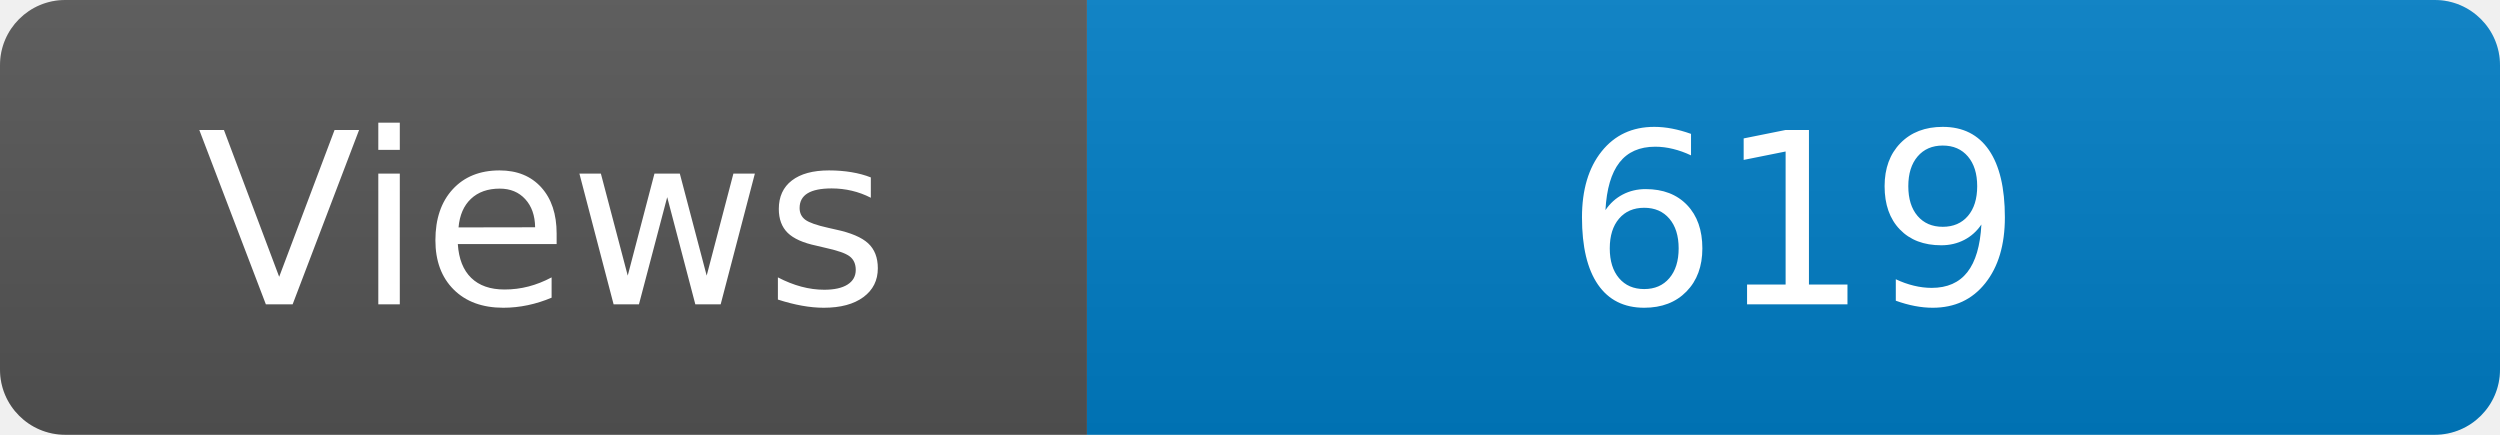
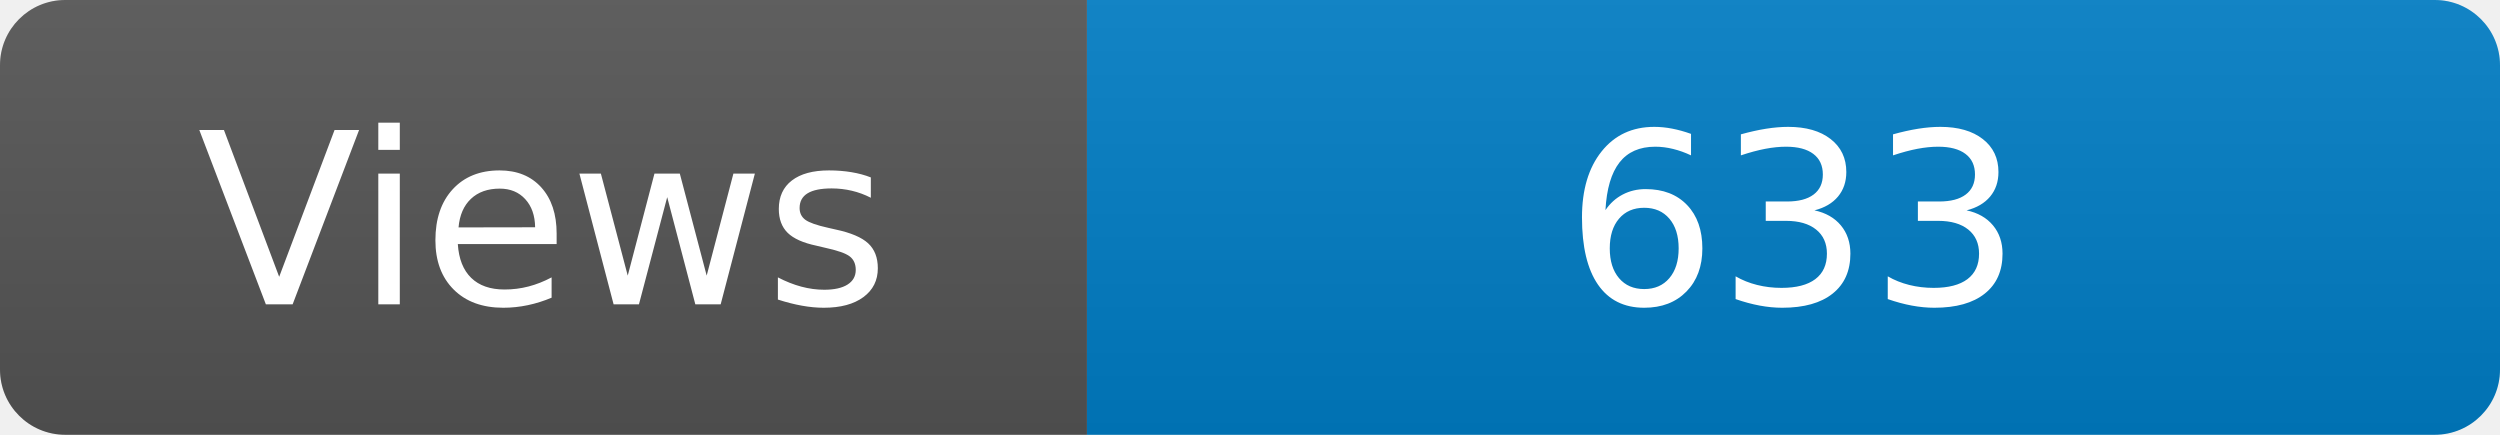
<svg xmlns="http://www.w3.org/2000/svg" width="115" height="20" role="img" aria-label="Maintained?: yes">
  <linearGradient id="s" x2="0" y2="100%">
    <stop offset="0" stop-color="#bbb" stop-opacity=".1" />
    <stop offset="1" stop-opacity=".1" />
  </linearGradient>
  <clipPath id="r">
    <rect width="115" height="20" rx="3" fill="#fff" />
  </clipPath>
  <g clip-path="url(#r)">
    <rect width="50" height="20" fill="#555" />
    <rect x="50" width="160" height="20" fill="#007ec6" />
    <rect width="115" height="20" fill="url(#s)" />
  </g>
  <g fill="#fff" text-anchor="middle" font-family="Verdana,Geneva,DejaVu Sans,sans-serif" font-size="110">
    <text x="250" y="140" transform="scale(.1)" fill="#fff">Views</text>
-     <text x="825" y="140" transform="scale(.1)" fill="#fff">619</text>
+     <text x="825" y="140" transform="scale(.1)" fill="#fff">633</text>
  </g>
</svg>
